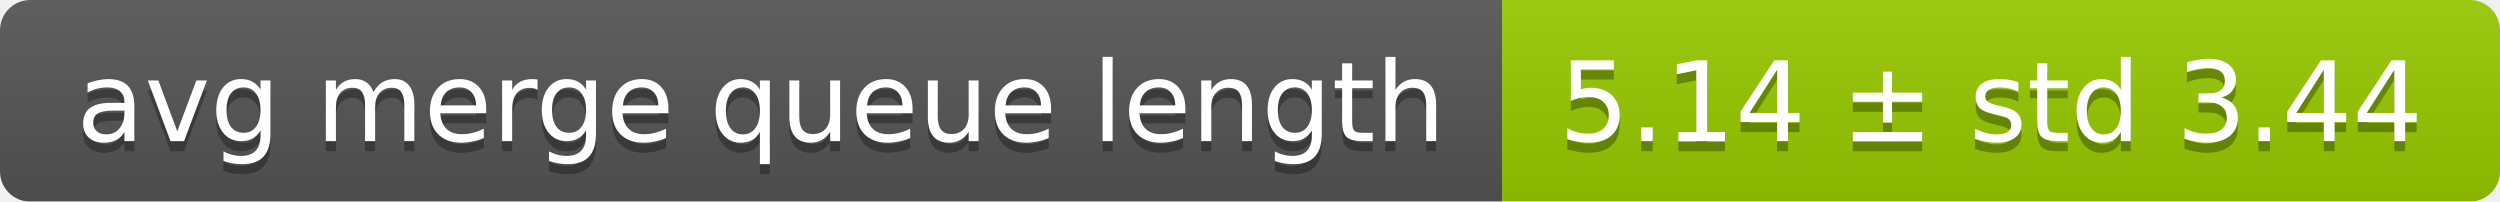
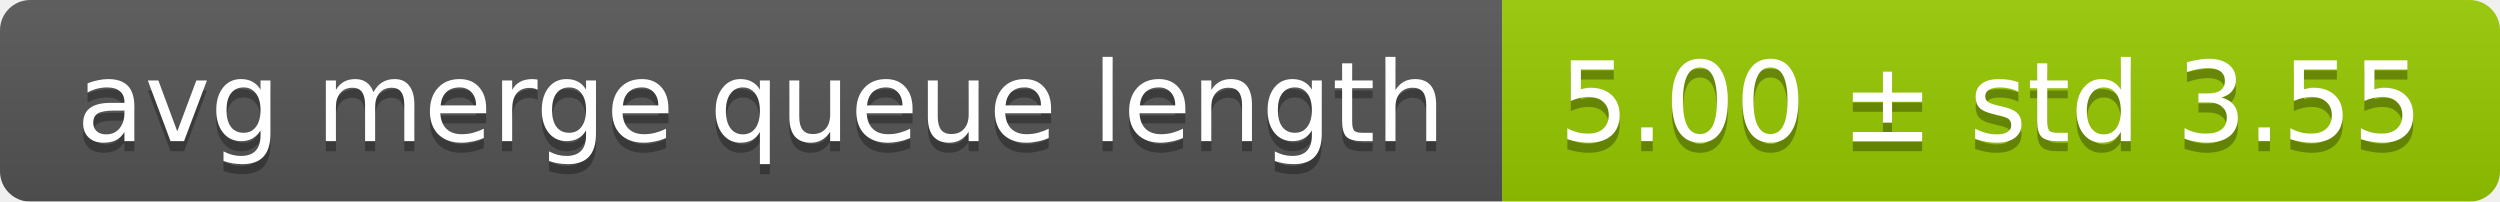
<svg xmlns="http://www.w3.org/2000/svg" width="248" height="20">
  <linearGradient id="smooth" x2="0" y2="100%">
    <stop offset="0" stop-color="#bbb" stop-opacity=".1" />
    <stop offset="1" stop-opacity=".1" />
  </linearGradient>
  <mask id="round">
    <rect width="248" height="20" rx="3" fill="#fff" />
  </mask>
  <g mask="url(#round)">
    <rect width="149" height="20" fill="#555" />
    <rect x="149" width="99" height="20" fill="#97ca00" />
    <rect width="248" height="20" fill="url(#smooth)" />
  </g>
  <g fill="#fff" text-anchor="middle" font-family="DejaVu Sans,Verdana,Geneva,sans-serif" font-size="11">
    <text x="75.5" y="15" fill="#010101" fill-opacity=".3">avg merge queue length</text>
    <text x="75.5" y="14">avg merge queue length</text>
-     <text x="197.5" y="15" fill="#010101" fill-opacity=".3">5.14 ± std 3.44</text>
-     <text x="197.5" y="14">5.14 ± std 3.44</text>
+     <text x="197.5" y="15" fill="#010101" fill-opacity=".3">5.00 ± std 3.55</text>
+     <text x="197.5" y="14">5.00 ± std 3.55</text>
  </g>
</svg>
